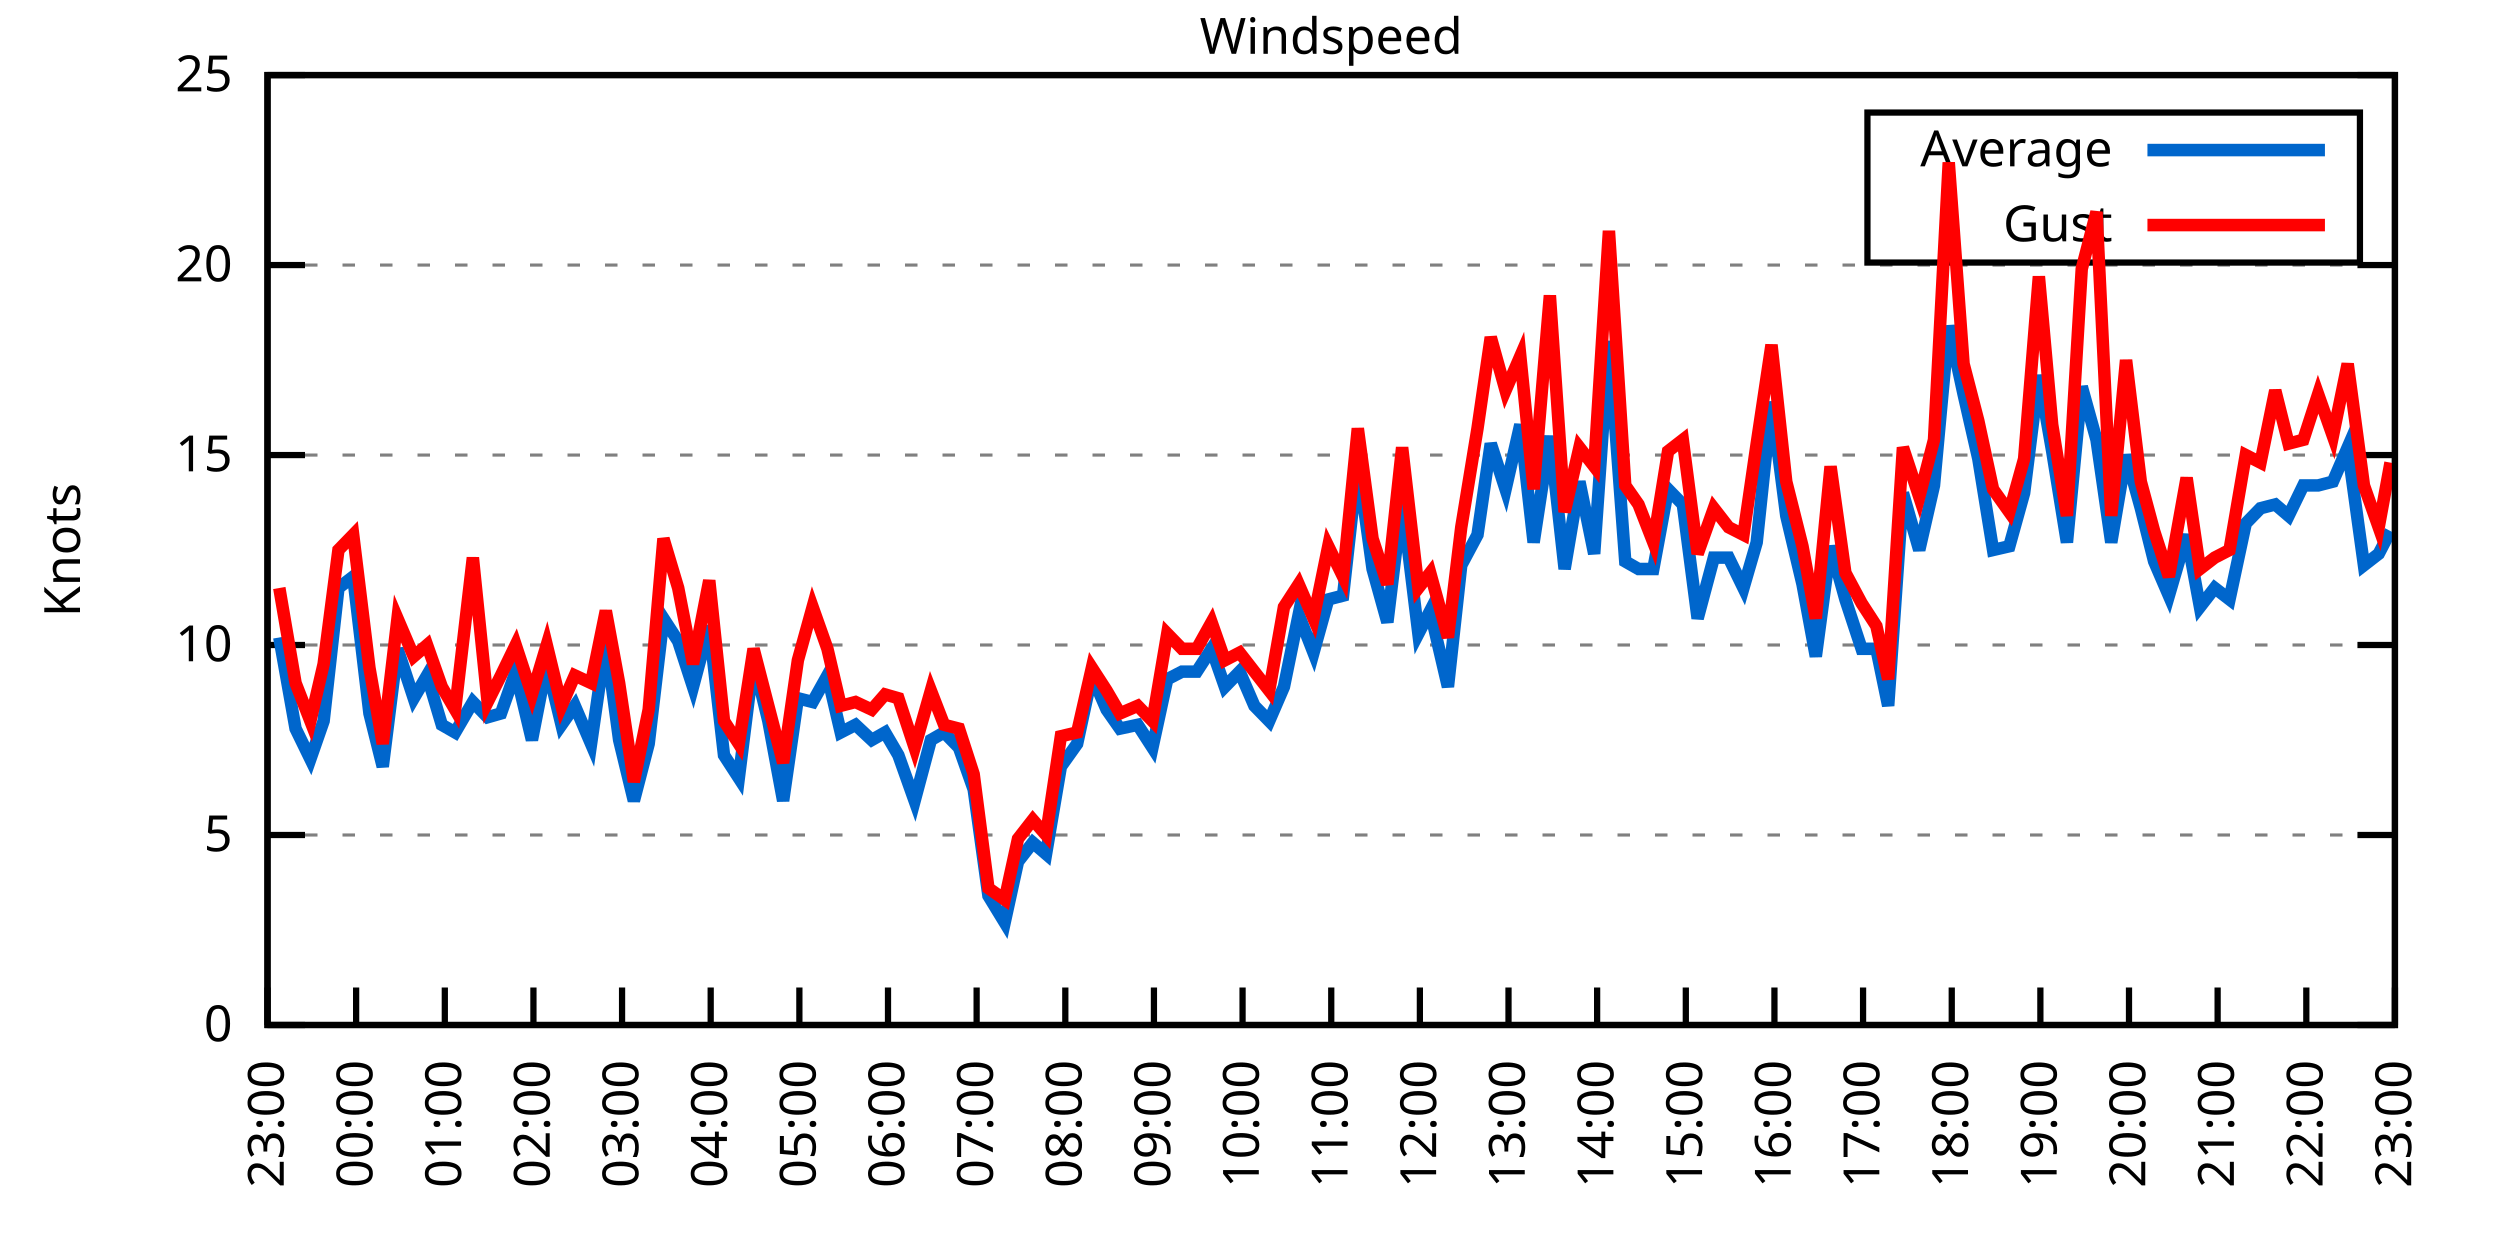
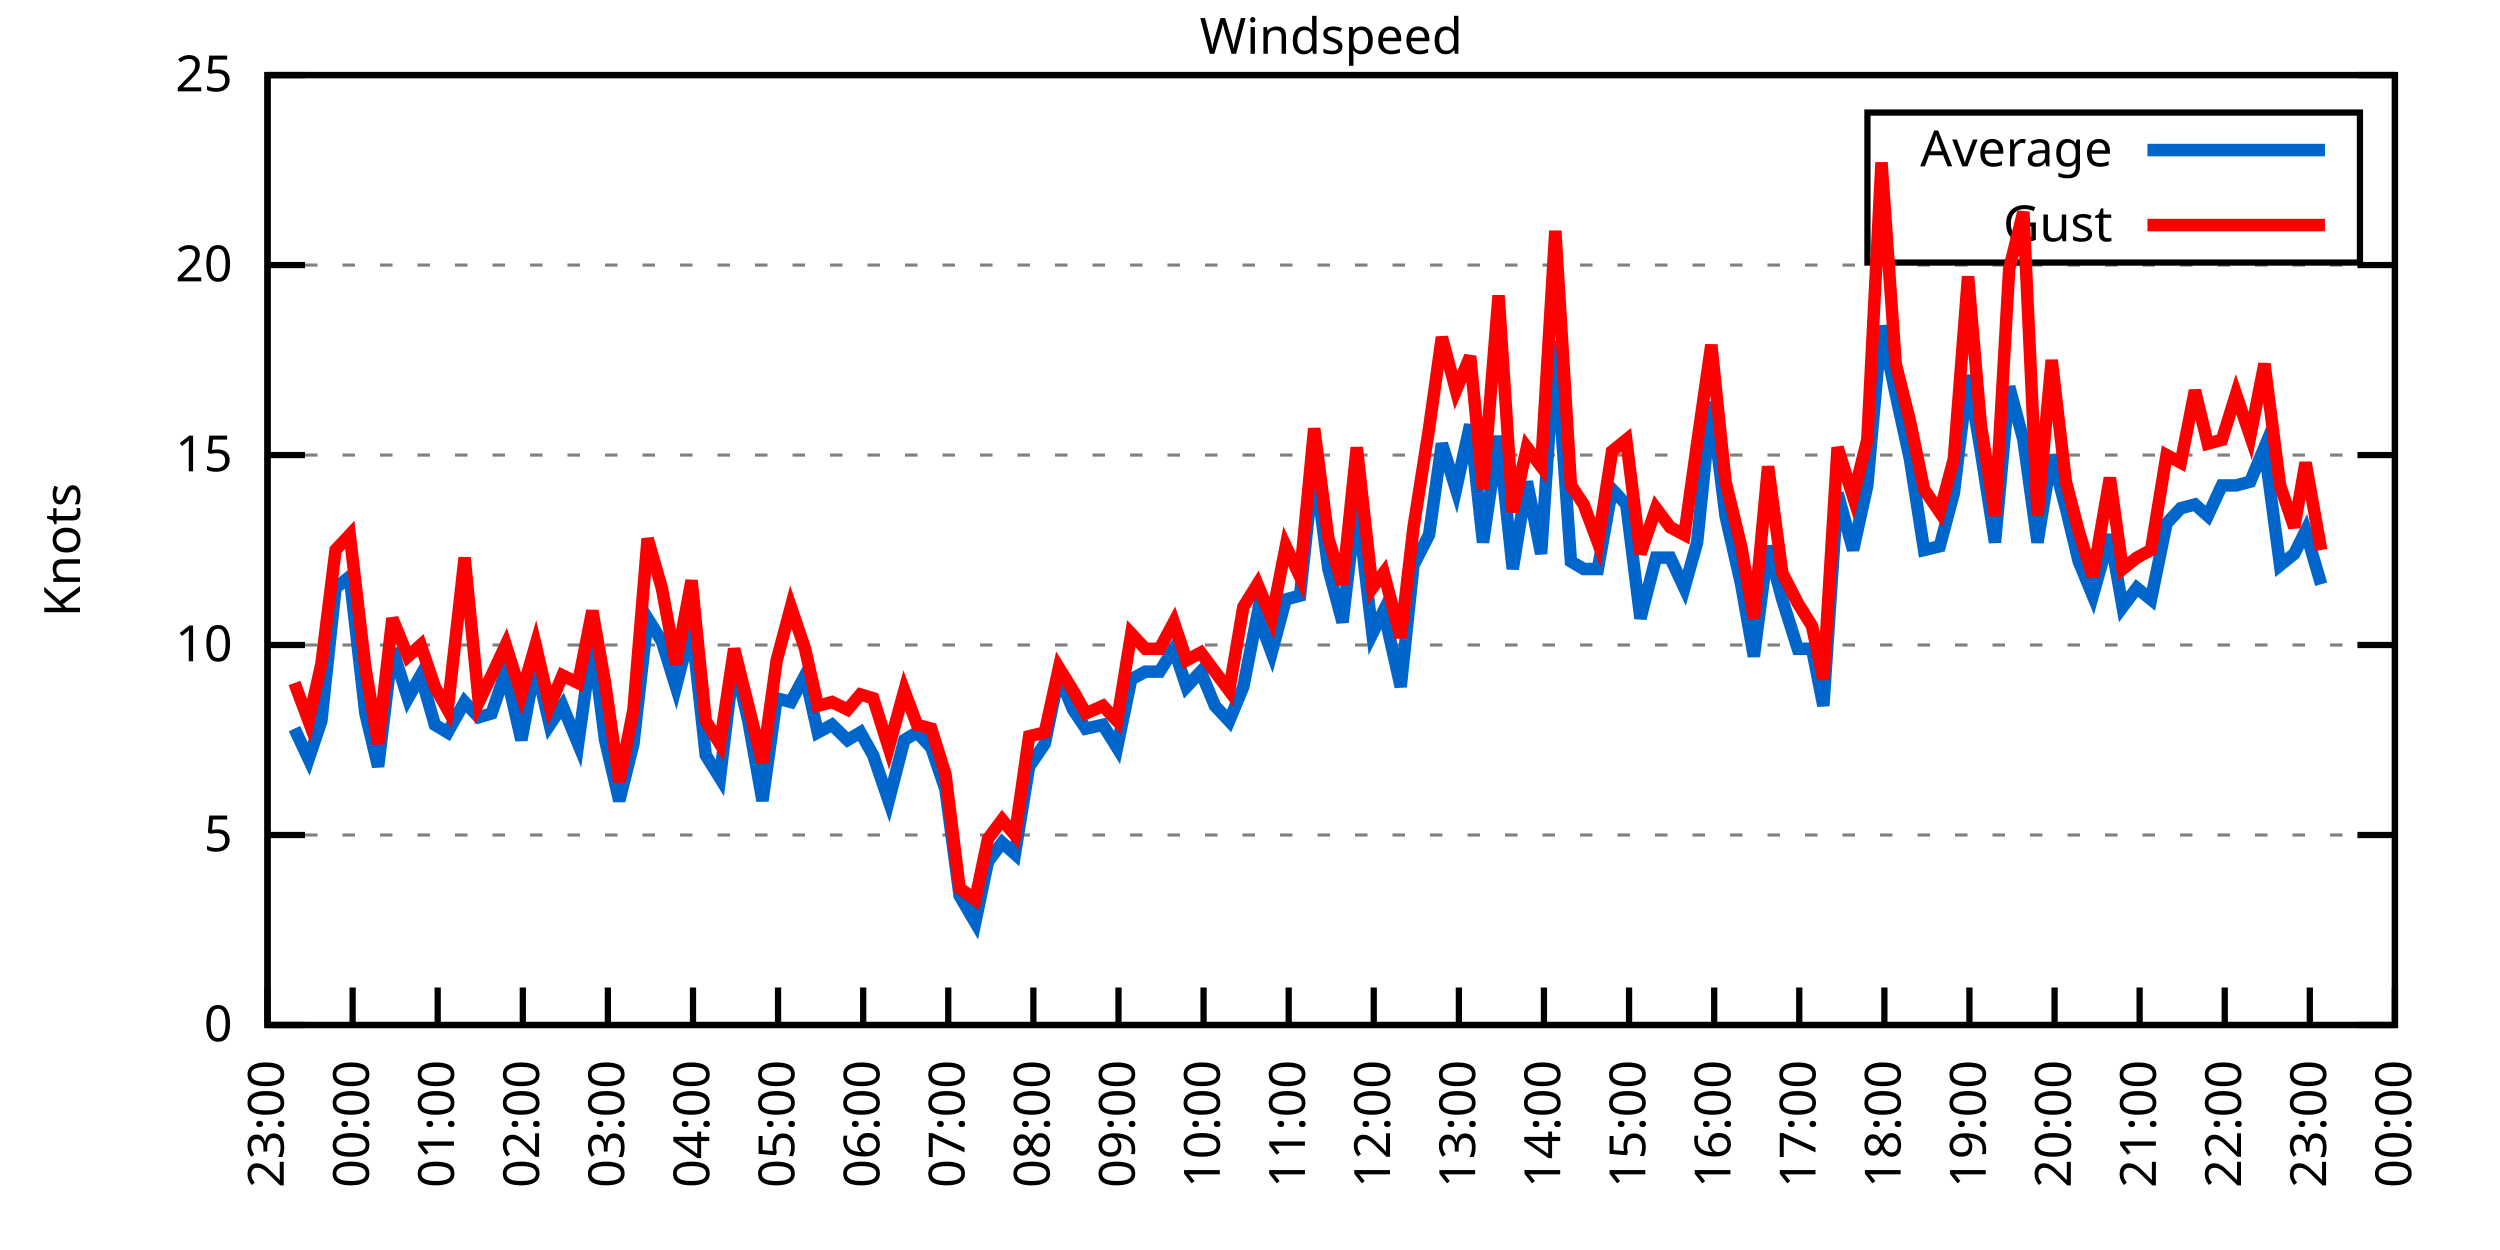
<svg xmlns="http://www.w3.org/2000/svg" xmlns:xlink="http://www.w3.org/1999/xlink" width="400" height="200" viewBox="0 0 400 200">
  <g id="gnuplot_canvas">
    <rect x="0" y="0" width="400" height="200" fill="none" />
    <defs>
      <circle id="gpDot" r="0.5" stroke-width="0.5" stroke="currentColor" />
      <path id="gpPt0" stroke-width="0.333" stroke="currentColor" d="M-1,0 h2 M0,-1 v2" />
      <path id="gpPt1" stroke-width="0.333" stroke="currentColor" d="M-1,-1 L1,1 M1,-1 L-1,1" />
      <path id="gpPt2" stroke-width="0.333" stroke="currentColor" d="M-1,0 L1,0 M0,-1 L0,1 M-1,-1 L1,1 M-1,1 L1,-1" />
      <rect id="gpPt3" stroke-width="0.333" stroke="currentColor" x="-1" y="-1" width="2" height="2" />
      <rect id="gpPt4" stroke-width="0.333" stroke="currentColor" fill="currentColor" x="-1" y="-1" width="2" height="2" />
      <circle id="gpPt5" stroke-width="0.333" stroke="currentColor" cx="0" cy="0" r="1" />
      <use xlink:href="#gpPt5" id="gpPt6" fill="currentColor" stroke="none" />
      <path id="gpPt7" stroke-width="0.333" stroke="currentColor" d="M0,-1.33 L-1.33,0.67 L1.33,0.67 z" />
      <use xlink:href="#gpPt7" id="gpPt8" fill="currentColor" stroke="none" />
      <use xlink:href="#gpPt7" id="gpPt9" stroke="currentColor" transform="rotate(180)" />
      <use xlink:href="#gpPt9" id="gpPt10" fill="currentColor" stroke="none" />
      <use xlink:href="#gpPt3" id="gpPt11" stroke="currentColor" transform="rotate(45)" />
      <use xlink:href="#gpPt11" id="gpPt12" fill="currentColor" stroke="none" />
      <path id="gpPt13" stroke-width="0.333" stroke="currentColor" d="M0,1.330 L1.265,0.411 L0.782,-1.067 L-0.782,-1.076 L-1.265,0.411 z" />
      <use xlink:href="#gpPt13" id="gpPt14" fill="currentColor" stroke="none" />
      <filter id="textbox" filterUnits="objectBoundingBox" x="0" y="0" height="1" width="1">
        <feFlood flood-color="white" flood-opacity="1" result="bgnd" />
        <feComposite in="SourceGraphic" in2="bgnd" operator="atop" />
      </filter>
      <filter id="greybox" filterUnits="objectBoundingBox" x="0" y="0" height="1" width="1">
        <feFlood flood-color="lightgrey" flood-opacity="1" result="grey" />
        <feComposite in="SourceGraphic" in2="grey" operator="atop" />
      </filter>
    </defs>
    <g fill="none" color="white" stroke="currentColor" stroke-width="1.00" stroke-linecap="butt" stroke-linejoin="miter">
</g>
    <g fill="none" color="black" stroke="currentColor" stroke-width="1.00" stroke-linecap="butt" stroke-linejoin="miter">
      <g stroke="none" shape-rendering="crispEdges">
        <polygon fill="rgb(255, 255, 255)" points="42.80,164.00 383.18,164.00 383.18,12.02 42.80,12.02 " />
      </g>
    </g>
    <g fill="none" color="black" stroke="currentColor" stroke-width="1.00" stroke-linecap="butt" stroke-linejoin="miter">
</g>
    <g fill="none" color="black" stroke="black" stroke-width="0.50" stroke-linecap="butt" stroke-linejoin="miter">
</g>
    <g fill="none" color="gray" stroke="currentColor" stroke-width="0.50" stroke-linecap="butt" stroke-linejoin="miter">
      <path stroke="gray" stroke-dasharray="2,4" class="gridline" d="M42.80,164.00 L383.19,164.00  " />
    </g>
    <g fill="none" color="gray" stroke="gray" stroke-width="1.00" stroke-linecap="butt" stroke-linejoin="miter">
</g>
    <g fill="none" color="black" stroke="currentColor" stroke-width="1.00" stroke-linecap="butt" stroke-linejoin="miter">
      <path stroke="black" d="M42.80,164.00 L48.80,164.00 M383.19,164.00 L377.19,164.00  " />
      <g transform="translate(37.20,166.60)" stroke="none" fill="black" font-family="Sans" font-size="8.00" text-anchor="end">
        <text>
          <tspan font-family="Sans"> 0</tspan>
        </text>
      </g>
    </g>
    <g fill="none" color="black" stroke="currentColor" stroke-width="1.00" stroke-linecap="butt" stroke-linejoin="miter">
</g>
    <g fill="none" color="black" stroke="black" stroke-width="0.50" stroke-linecap="butt" stroke-linejoin="miter">
</g>
    <g fill="none" color="gray" stroke="currentColor" stroke-width="0.50" stroke-linecap="butt" stroke-linejoin="miter">
      <path stroke="gray" stroke-dasharray="2,4" class="gridline" d="M42.80,133.60 L383.19,133.60  " />
    </g>
    <g fill="none" color="gray" stroke="gray" stroke-width="1.00" stroke-linecap="butt" stroke-linejoin="miter">
</g>
    <g fill="none" color="black" stroke="currentColor" stroke-width="1.00" stroke-linecap="butt" stroke-linejoin="miter">
      <path stroke="black" d="M42.80,133.60 L48.80,133.60 M383.19,133.60 L377.19,133.60  " />
      <g transform="translate(37.20,136.20)" stroke="none" fill="black" font-family="Sans" font-size="8.00" text-anchor="end">
        <text>
          <tspan font-family="Sans"> 5</tspan>
        </text>
      </g>
    </g>
    <g fill="none" color="black" stroke="currentColor" stroke-width="1.00" stroke-linecap="butt" stroke-linejoin="miter">
</g>
    <g fill="none" color="black" stroke="black" stroke-width="0.50" stroke-linecap="butt" stroke-linejoin="miter">
</g>
    <g fill="none" color="gray" stroke="currentColor" stroke-width="0.50" stroke-linecap="butt" stroke-linejoin="miter">
      <path stroke="gray" stroke-dasharray="2,4" class="gridline" d="M42.80,103.20 L383.19,103.20  " />
    </g>
    <g fill="none" color="gray" stroke="gray" stroke-width="1.00" stroke-linecap="butt" stroke-linejoin="miter">
</g>
    <g fill="none" color="black" stroke="currentColor" stroke-width="1.00" stroke-linecap="butt" stroke-linejoin="miter">
      <path stroke="black" d="M42.80,103.20 L48.80,103.20 M383.19,103.20 L377.19,103.20  " />
      <g transform="translate(37.20,105.80)" stroke="none" fill="black" font-family="Sans" font-size="8.00" text-anchor="end">
        <text>
          <tspan font-family="Sans"> 10</tspan>
        </text>
      </g>
    </g>
    <g fill="none" color="black" stroke="currentColor" stroke-width="1.00" stroke-linecap="butt" stroke-linejoin="miter">
</g>
    <g fill="none" color="black" stroke="black" stroke-width="0.50" stroke-linecap="butt" stroke-linejoin="miter">
</g>
    <g fill="none" color="gray" stroke="currentColor" stroke-width="0.50" stroke-linecap="butt" stroke-linejoin="miter">
      <path stroke="gray" stroke-dasharray="2,4" class="gridline" d="M42.80,72.81 L383.19,72.81  " />
    </g>
    <g fill="none" color="gray" stroke="gray" stroke-width="1.00" stroke-linecap="butt" stroke-linejoin="miter">
</g>
    <g fill="none" color="black" stroke="currentColor" stroke-width="1.00" stroke-linecap="butt" stroke-linejoin="miter">
      <path stroke="black" d="M42.80,72.81 L48.80,72.81 M383.19,72.81 L377.19,72.81  " />
      <g transform="translate(37.20,75.41)" stroke="none" fill="black" font-family="Sans" font-size="8.00" text-anchor="end">
        <text>
          <tspan font-family="Sans"> 15</tspan>
        </text>
      </g>
    </g>
    <g fill="none" color="black" stroke="currentColor" stroke-width="1.00" stroke-linecap="butt" stroke-linejoin="miter">
</g>
    <g fill="none" color="black" stroke="black" stroke-width="0.50" stroke-linecap="butt" stroke-linejoin="miter">
</g>
    <g fill="none" color="gray" stroke="currentColor" stroke-width="0.50" stroke-linecap="butt" stroke-linejoin="miter">
      <path stroke="gray" stroke-dasharray="2,4" class="gridline" d="M42.80,42.41 L383.19,42.41  " />
    </g>
    <g fill="none" color="gray" stroke="gray" stroke-width="1.00" stroke-linecap="butt" stroke-linejoin="miter">
</g>
    <g fill="none" color="black" stroke="currentColor" stroke-width="1.00" stroke-linecap="butt" stroke-linejoin="miter">
      <path stroke="black" d="M42.80,42.41 L48.80,42.41 M383.19,42.41 L377.19,42.41  " />
      <g transform="translate(37.20,45.01)" stroke="none" fill="black" font-family="Sans" font-size="8.00" text-anchor="end">
        <text>
          <tspan font-family="Sans"> 20</tspan>
        </text>
      </g>
    </g>
    <g fill="none" color="black" stroke="currentColor" stroke-width="1.00" stroke-linecap="butt" stroke-linejoin="miter">
</g>
    <g fill="none" color="black" stroke="black" stroke-width="0.50" stroke-linecap="butt" stroke-linejoin="miter">
</g>
    <g fill="none" color="gray" stroke="currentColor" stroke-width="0.50" stroke-linecap="butt" stroke-linejoin="miter">
      <path stroke="gray" stroke-dasharray="2,4" class="gridline" d="M42.80,12.01 L383.19,12.01  " />
    </g>
    <g fill="none" color="gray" stroke="gray" stroke-width="1.00" stroke-linecap="butt" stroke-linejoin="miter">
</g>
    <g fill="none" color="black" stroke="currentColor" stroke-width="1.00" stroke-linecap="butt" stroke-linejoin="miter">
      <path stroke="black" d="M42.80,12.01 L48.80,12.01 M383.19,12.01 L377.19,12.01  " />
      <g transform="translate(37.20,14.61)" stroke="none" fill="black" font-family="Sans" font-size="8.00" text-anchor="end">
        <text>
          <tspan font-family="Sans"> 25</tspan>
        </text>
      </g>
    </g>
    <g fill="none" color="black" stroke="currentColor" stroke-width="1.00" stroke-linecap="butt" stroke-linejoin="miter">
      <path stroke="black" d="M42.80,164.00 L42.80,158.00  " />
      <g transform="translate(45.40,169.60) rotate(270.00)" stroke="none" fill="black" font-family="Sans" font-size="8.00" text-anchor="end">
        <text>
          <tspan font-family="Sans">23:00</tspan>
        </text>
      </g>
    </g>
    <g fill="none" color="black" stroke="currentColor" stroke-width="1.00" stroke-linecap="butt" stroke-linejoin="miter">
-       <path stroke="black" d="M56.98,164.00 L56.98,158.00  " />
-       <g transform="translate(59.58,169.60) rotate(270.00)" stroke="none" fill="black" font-family="Sans" font-size="8.00" text-anchor="end">
+       <path stroke="black" d="M56.42,164.00 L56.42,158.00  " />
+       <g transform="translate(59.02,169.60) rotate(270.00)" stroke="none" fill="black" font-family="Sans" font-size="8.00" text-anchor="end">
        <text>
          <tspan font-family="Sans">00:00</tspan>
        </text>
      </g>
    </g>
    <g fill="none" color="black" stroke="currentColor" stroke-width="1.00" stroke-linecap="butt" stroke-linejoin="miter">
-       <path stroke="black" d="M71.17,164.00 L71.17,158.00  " />
-       <g transform="translate(73.77,169.60) rotate(270.00)" stroke="none" fill="black" font-family="Sans" font-size="8.00" text-anchor="end">
+       <path stroke="black" d="M70.03,164.00 L70.03,158.00  " />
+       <g transform="translate(72.63,169.60) rotate(270.00)" stroke="none" fill="black" font-family="Sans" font-size="8.00" text-anchor="end">
        <text>
          <tspan font-family="Sans">01:00</tspan>
        </text>
      </g>
    </g>
    <g fill="none" color="black" stroke="currentColor" stroke-width="1.00" stroke-linecap="butt" stroke-linejoin="miter">
-       <path stroke="black" d="M85.35,164.00 L85.35,158.00  " />
-       <g transform="translate(87.95,169.60) rotate(270.00)" stroke="none" fill="black" font-family="Sans" font-size="8.00" text-anchor="end">
+       <path stroke="black" d="M83.65,164.00 L83.65,158.00  " />
+       <g transform="translate(86.25,169.60) rotate(270.00)" stroke="none" fill="black" font-family="Sans" font-size="8.00" text-anchor="end">
        <text>
          <tspan font-family="Sans">02:00</tspan>
        </text>
      </g>
    </g>
    <g fill="none" color="black" stroke="currentColor" stroke-width="1.00" stroke-linecap="butt" stroke-linejoin="miter">
-       <path stroke="black" d="M99.53,164.00 L99.53,158.00  " />
-       <g transform="translate(102.13,169.60) rotate(270.00)" stroke="none" fill="black" font-family="Sans" font-size="8.00" text-anchor="end">
+       <path stroke="black" d="M97.26,164.00 L97.26,158.00  " />
+       <g transform="translate(99.86,169.60) rotate(270.00)" stroke="none" fill="black" font-family="Sans" font-size="8.00" text-anchor="end">
        <text>
          <tspan font-family="Sans">03:00</tspan>
        </text>
      </g>
    </g>
    <g fill="none" color="black" stroke="currentColor" stroke-width="1.00" stroke-linecap="butt" stroke-linejoin="miter">
-       <path stroke="black" d="M113.71,164.00 L113.71,158.00  " />
-       <g transform="translate(116.31,169.60) rotate(270.00)" stroke="none" fill="black" font-family="Sans" font-size="8.00" text-anchor="end">
+       <path stroke="black" d="M110.88,164.00 L110.88,158.00  " />
+       <g transform="translate(113.48,169.60) rotate(270.00)" stroke="none" fill="black" font-family="Sans" font-size="8.00" text-anchor="end">
        <text>
          <tspan font-family="Sans">04:00</tspan>
        </text>
      </g>
    </g>
    <g fill="none" color="black" stroke="currentColor" stroke-width="1.00" stroke-linecap="butt" stroke-linejoin="miter">
-       <path stroke="black" d="M127.90,164.00 L127.90,158.00  " />
-       <g transform="translate(130.50,169.60) rotate(270.00)" stroke="none" fill="black" font-family="Sans" font-size="8.00" text-anchor="end">
+       <path stroke="black" d="M124.49,164.00 L124.49,158.00  " />
+       <g transform="translate(127.09,169.60) rotate(270.00)" stroke="none" fill="black" font-family="Sans" font-size="8.00" text-anchor="end">
        <text>
          <tspan font-family="Sans">05:00</tspan>
        </text>
      </g>
    </g>
    <g fill="none" color="black" stroke="currentColor" stroke-width="1.00" stroke-linecap="butt" stroke-linejoin="miter">
-       <path stroke="black" d="M142.08,164.00 L142.08,158.00  " />
-       <g transform="translate(144.68,169.60) rotate(270.00)" stroke="none" fill="black" font-family="Sans" font-size="8.00" text-anchor="end">
+       <path stroke="black" d="M138.11,164.00 L138.11,158.00  " />
+       <g transform="translate(140.71,169.60) rotate(270.00)" stroke="none" fill="black" font-family="Sans" font-size="8.00" text-anchor="end">
        <text>
          <tspan font-family="Sans">06:00</tspan>
        </text>
      </g>
    </g>
    <g fill="none" color="black" stroke="currentColor" stroke-width="1.00" stroke-linecap="butt" stroke-linejoin="miter">
-       <path stroke="black" d="M156.26,164.00 L156.26,158.00  " />
-       <g transform="translate(158.86,169.60) rotate(270.00)" stroke="none" fill="black" font-family="Sans" font-size="8.00" text-anchor="end">
+       <path stroke="black" d="M151.72,164.00 L151.72,158.00  " />
+       <g transform="translate(154.32,169.60) rotate(270.00)" stroke="none" fill="black" font-family="Sans" font-size="8.00" text-anchor="end">
        <text>
          <tspan font-family="Sans">07:00</tspan>
        </text>
      </g>
    </g>
    <g fill="none" color="black" stroke="currentColor" stroke-width="1.00" stroke-linecap="butt" stroke-linejoin="miter">
-       <path stroke="black" d="M170.45,164.00 L170.45,158.00  " />
-       <g transform="translate(173.05,169.60) rotate(270.00)" stroke="none" fill="black" font-family="Sans" font-size="8.00" text-anchor="end">
+       <path stroke="black" d="M165.34,164.00 L165.34,158.00  " />
+       <g transform="translate(167.94,169.60) rotate(270.00)" stroke="none" fill="black" font-family="Sans" font-size="8.00" text-anchor="end">
        <text>
          <tspan font-family="Sans">08:00</tspan>
        </text>
      </g>
    </g>
    <g fill="none" color="black" stroke="currentColor" stroke-width="1.00" stroke-linecap="butt" stroke-linejoin="miter">
-       <path stroke="black" d="M184.63,164.00 L184.63,158.00  " />
-       <g transform="translate(187.23,169.60) rotate(270.00)" stroke="none" fill="black" font-family="Sans" font-size="8.00" text-anchor="end">
+       <path stroke="black" d="M178.96,164.00 L178.96,158.00  " />
+       <g transform="translate(181.56,169.60) rotate(270.00)" stroke="none" fill="black" font-family="Sans" font-size="8.00" text-anchor="end">
        <text>
          <tspan font-family="Sans">09:00</tspan>
        </text>
      </g>
    </g>
    <g fill="none" color="black" stroke="currentColor" stroke-width="1.00" stroke-linecap="butt" stroke-linejoin="miter">
-       <path stroke="black" d="M198.81,164.00 L198.81,158.00  " />
-       <g transform="translate(201.41,169.60) rotate(270.00)" stroke="none" fill="black" font-family="Sans" font-size="8.00" text-anchor="end">
+       <path stroke="black" d="M192.57,164.00 L192.57,158.00  " />
+       <g transform="translate(195.17,169.60) rotate(270.00)" stroke="none" fill="black" font-family="Sans" font-size="8.00" text-anchor="end">
        <text>
          <tspan font-family="Sans">10:00</tspan>
        </text>
      </g>
    </g>
    <g fill="none" color="black" stroke="currentColor" stroke-width="1.00" stroke-linecap="butt" stroke-linejoin="miter">
-       <path stroke="black" d="M213.00,164.00 L213.00,158.00  " />
-       <g transform="translate(215.60,169.60) rotate(270.00)" stroke="none" fill="black" font-family="Sans" font-size="8.00" text-anchor="end">
+       <path stroke="black" d="M206.19,164.00 L206.19,158.00  " />
+       <g transform="translate(208.79,169.60) rotate(270.00)" stroke="none" fill="black" font-family="Sans" font-size="8.00" text-anchor="end">
        <text>
          <tspan font-family="Sans">11:00</tspan>
        </text>
      </g>
    </g>
    <g fill="none" color="black" stroke="currentColor" stroke-width="1.00" stroke-linecap="butt" stroke-linejoin="miter">
-       <path stroke="black" d="M227.18,164.00 L227.18,158.00  " />
-       <g transform="translate(229.78,169.60) rotate(270.00)" stroke="none" fill="black" font-family="Sans" font-size="8.00" text-anchor="end">
+       <path stroke="black" d="M219.80,164.00 L219.80,158.00  " />
+       <g transform="translate(222.40,169.60) rotate(270.00)" stroke="none" fill="black" font-family="Sans" font-size="8.00" text-anchor="end">
        <text>
          <tspan font-family="Sans">12:00</tspan>
        </text>
      </g>
    </g>
    <g fill="none" color="black" stroke="currentColor" stroke-width="1.00" stroke-linecap="butt" stroke-linejoin="miter">
-       <path stroke="black" d="M241.36,164.00 L241.36,158.00  " />
-       <g transform="translate(243.96,169.60) rotate(270.00)" stroke="none" fill="black" font-family="Sans" font-size="8.00" text-anchor="end">
+       <path stroke="black" d="M233.42,164.00 L233.42,158.00  " />
+       <g transform="translate(236.02,169.60) rotate(270.00)" stroke="none" fill="black" font-family="Sans" font-size="8.00" text-anchor="end">
        <text>
          <tspan font-family="Sans">13:00</tspan>
        </text>
      </g>
    </g>
    <g fill="none" color="black" stroke="currentColor" stroke-width="1.00" stroke-linecap="butt" stroke-linejoin="miter">
-       <path stroke="black" d="M255.54,164.00 L255.54,158.00  " />
-       <g transform="translate(258.14,169.60) rotate(270.00)" stroke="none" fill="black" font-family="Sans" font-size="8.00" text-anchor="end">
+       <path stroke="black" d="M247.03,164.00 L247.03,158.00  " />
+       <g transform="translate(249.63,169.60) rotate(270.00)" stroke="none" fill="black" font-family="Sans" font-size="8.00" text-anchor="end">
        <text>
          <tspan font-family="Sans">14:00</tspan>
        </text>
      </g>
    </g>
    <g fill="none" color="black" stroke="currentColor" stroke-width="1.00" stroke-linecap="butt" stroke-linejoin="miter">
-       <path stroke="black" d="M269.73,164.00 L269.73,158.00  " />
-       <g transform="translate(272.33,169.60) rotate(270.00)" stroke="none" fill="black" font-family="Sans" font-size="8.00" text-anchor="end">
+       <path stroke="black" d="M260.65,164.00 L260.65,158.00  " />
+       <g transform="translate(263.25,169.60) rotate(270.00)" stroke="none" fill="black" font-family="Sans" font-size="8.00" text-anchor="end">
        <text>
          <tspan font-family="Sans">15:00</tspan>
        </text>
      </g>
    </g>
    <g fill="none" color="black" stroke="currentColor" stroke-width="1.00" stroke-linecap="butt" stroke-linejoin="miter">
-       <path stroke="black" d="M283.91,164.00 L283.91,158.00  " />
-       <g transform="translate(286.51,169.60) rotate(270.00)" stroke="none" fill="black" font-family="Sans" font-size="8.00" text-anchor="end">
+       <path stroke="black" d="M274.27,164.00 L274.27,158.00  " />
+       <g transform="translate(276.87,169.60) rotate(270.00)" stroke="none" fill="black" font-family="Sans" font-size="8.00" text-anchor="end">
        <text>
          <tspan font-family="Sans">16:00</tspan>
        </text>
      </g>
    </g>
    <g fill="none" color="black" stroke="currentColor" stroke-width="1.00" stroke-linecap="butt" stroke-linejoin="miter">
-       <path stroke="black" d="M298.09,164.00 L298.09,158.00  " />
-       <g transform="translate(300.69,169.60) rotate(270.00)" stroke="none" fill="black" font-family="Sans" font-size="8.00" text-anchor="end">
+       <path stroke="black" d="M287.88,164.00 L287.88,158.00  " />
+       <g transform="translate(290.48,169.60) rotate(270.00)" stroke="none" fill="black" font-family="Sans" font-size="8.00" text-anchor="end">
        <text>
          <tspan font-family="Sans">17:00</tspan>
        </text>
      </g>
    </g>
    <g fill="none" color="black" stroke="currentColor" stroke-width="1.00" stroke-linecap="butt" stroke-linejoin="miter">
-       <path stroke="black" d="M312.28,164.00 L312.28,158.00  " />
-       <g transform="translate(314.88,169.60) rotate(270.00)" stroke="none" fill="black" font-family="Sans" font-size="8.00" text-anchor="end">
+       <path stroke="black" d="M301.50,164.00 L301.50,158.00  " />
+       <g transform="translate(304.10,169.60) rotate(270.00)" stroke="none" fill="black" font-family="Sans" font-size="8.00" text-anchor="end">
        <text>
          <tspan font-family="Sans">18:00</tspan>
        </text>
      </g>
    </g>
    <g fill="none" color="black" stroke="currentColor" stroke-width="1.00" stroke-linecap="butt" stroke-linejoin="miter">
-       <path stroke="black" d="M326.46,164.00 L326.46,158.00  " />
-       <g transform="translate(329.06,169.60) rotate(270.00)" stroke="none" fill="black" font-family="Sans" font-size="8.00" text-anchor="end">
+       <path stroke="black" d="M315.11,164.00 L315.11,158.00  " />
+       <g transform="translate(317.71,169.60) rotate(270.00)" stroke="none" fill="black" font-family="Sans" font-size="8.00" text-anchor="end">
        <text>
          <tspan font-family="Sans">19:00</tspan>
        </text>
      </g>
    </g>
    <g fill="none" color="black" stroke="currentColor" stroke-width="1.00" stroke-linecap="butt" stroke-linejoin="miter">
-       <path stroke="black" d="M340.64,164.00 L340.64,158.00  " />
-       <g transform="translate(343.24,169.60) rotate(270.00)" stroke="none" fill="black" font-family="Sans" font-size="8.00" text-anchor="end">
+       <path stroke="black" d="M328.73,164.00 L328.73,158.00  " />
+       <g transform="translate(331.33,169.60) rotate(270.00)" stroke="none" fill="black" font-family="Sans" font-size="8.00" text-anchor="end">
        <text>
          <tspan font-family="Sans">20:00</tspan>
        </text>
      </g>
    </g>
    <g fill="none" color="black" stroke="currentColor" stroke-width="1.00" stroke-linecap="butt" stroke-linejoin="miter">
-       <path stroke="black" d="M354.82,164.00 L354.82,158.00  " />
-       <g transform="translate(357.42,169.60) rotate(270.00)" stroke="none" fill="black" font-family="Sans" font-size="8.00" text-anchor="end">
+       <path stroke="black" d="M342.34,164.00 L342.34,158.00  " />
+       <g transform="translate(344.94,169.60) rotate(270.00)" stroke="none" fill="black" font-family="Sans" font-size="8.00" text-anchor="end">
        <text>
          <tspan font-family="Sans">21:00</tspan>
        </text>
      </g>
    </g>
    <g fill="none" color="black" stroke="currentColor" stroke-width="1.00" stroke-linecap="butt" stroke-linejoin="miter">
-       <path stroke="black" d="M369.01,164.00 L369.01,158.00  " />
-       <g transform="translate(371.61,169.60) rotate(270.00)" stroke="none" fill="black" font-family="Sans" font-size="8.00" text-anchor="end">
+       <path stroke="black" d="M355.96,164.00 L355.96,158.00  " />
+       <g transform="translate(358.56,169.60) rotate(270.00)" stroke="none" fill="black" font-family="Sans" font-size="8.00" text-anchor="end">
        <text>
          <tspan font-family="Sans">22:00</tspan>
+         </text>
+       </g>
+     </g>
+     <g fill="none" color="black" stroke="currentColor" stroke-width="1.00" stroke-linecap="butt" stroke-linejoin="miter">
+       <path stroke="black" d="M369.57,164.00 L369.57,158.00  " />
+       <g transform="translate(372.17,169.60) rotate(270.00)" stroke="none" fill="black" font-family="Sans" font-size="8.00" text-anchor="end">
+         <text>
+           <tspan font-family="Sans">23:00</tspan>
        </text>
      </g>
    </g>
    <g fill="none" color="black" stroke="currentColor" stroke-width="1.00" stroke-linecap="butt" stroke-linejoin="miter">
      <path stroke="black" d="M383.19,164.00 L383.19,158.00  " />
      <g transform="translate(385.79,169.60) rotate(270.00)" stroke="none" fill="black" font-family="Sans" font-size="8.00" text-anchor="end">
        <text>
-           <tspan font-family="Sans">23:00</tspan>
+           <tspan font-family="Sans">00:00</tspan>
        </text>
      </g>
    </g>
    <g fill="none" color="black" stroke="currentColor" stroke-width="1.00" stroke-linecap="butt" stroke-linejoin="miter">
</g>
    <g fill="none" color="black" stroke="currentColor" stroke-width="1.00" stroke-linecap="butt" stroke-linejoin="miter">
      <path stroke="black" d="M42.80,12.01 L42.80,164.00 L383.19,164.00 L383.19,12.01 L42.80,12.01 Z  " />
    </g>
    <g fill="none" color="black" stroke="currentColor" stroke-width="1.00" stroke-linecap="butt" stroke-linejoin="miter">
</g>
    <g fill="none" color="black" stroke="currentColor" stroke-width="1.00" stroke-linecap="butt" stroke-linejoin="miter">
      <path stroke="black" d="M298.79,42.01 L298.79,18.01 L377.59,18.01 L377.59,42.01 L298.79,42.01 Z  " />
    </g>
    <g id="Windspeed_plot_1">
      <g fill="none" color="white" stroke="black" stroke-width="2.00" stroke-linecap="butt" stroke-linejoin="miter">
</g>
      <g fill="none" color="black" stroke="currentColor" stroke-width="2.00" stroke-linecap="butt" stroke-linejoin="miter">
        <g transform="translate(337.99,26.61)" stroke="none" fill="black" font-family="Sans" font-size="8.00" text-anchor="end">
          <text>
            <tspan font-family="Sans">Average</tspan>
          </text>
        </g>
      </g>
      <g fill="none" color="black" stroke="currentColor" stroke-width="2.00" stroke-linecap="butt" stroke-linejoin="miter">
-         <path stroke="rgb(  0, 102, 204)" d="M343.59,24.01 L371.99,24.01 M44.69,101.99 L47.29,116.58 L49.66,121.44 L51.78,115.36 L54.15,94.08 L56.51,92.26   L59.11,114.15 L61.24,122.66 L63.60,103.81 L66.20,111.72 L68.33,108.07 L70.69,115.97 L72.82,117.19 L75.66,112.32   L78.02,114.76 L80.15,114.15 L82.51,107.46 L85.11,118.40 L87.48,106.24 L89.84,115.97 L91.97,112.93 L94.57,119.01   L96.93,102.60 L99.06,118.40 L101.42,128.13 L103.79,119.01 L106.15,98.95 L108.51,102.60 L110.88,109.89 L113.48,100.16   L115.84,120.83 L118.21,124.48 L120.57,105.64 L122.93,115.36 L125.30,128.13 L127.66,111.72 L130.02,112.32 L132.39,108.07   L134.52,117.19 L136.88,115.97 L139.48,118.40 L141.61,117.19 L143.74,120.83 L146.34,128.13 L148.94,118.40 L151.06,117.19   L153.43,119.62 L155.79,126.31 L158.15,143.33 L160.75,147.59 L162.88,137.86 L165.25,134.82 L167.37,136.64 L169.74,122.66   L172.34,119.01 L174.70,108.07 L177.06,113.54 L179.19,116.58 L182.03,115.97 L184.39,119.62 L186.76,108.68 L189.12,107.46   L191.48,107.46 L193.85,103.81 L195.98,109.89 L198.34,107.46 L200.70,112.93 L203.07,115.36 L205.43,109.89 L207.79,98.34   L210.16,104.42 L212.52,95.91 L214.89,95.30 L217.25,74.02 L219.61,91.04 L221.98,99.56 L224.34,80.10 L226.94,101.38   L228.83,97.73 L231.67,109.89 L233.80,90.44 L236.40,85.57 L238.52,70.98 L240.89,78.28 L243.25,67.94 L245.38,86.79   L247.98,69.77 L250.34,91.04 L252.71,77.06 L255.07,88.61 L257.43,54.57 L260.04,89.83 L262.16,91.04 L264.53,91.04   L266.89,78.28 L269.25,80.71 L271.62,98.95 L274.22,89.22 L276.58,89.22 L278.95,94.08 L281.07,86.79 L283.44,64.29   L285.80,82.53 L288.40,93.48 L290.53,105.03 L292.89,87.40 L295.26,95.91 L297.86,103.81 L300.22,103.81 L302.11,112.93   L304.47,78.89 L307.08,88.00 L309.44,77.67 L311.80,52.14 L314.17,63.08 L316.53,73.41 L318.89,88.00 L321.49,87.40   L323.86,78.89 L326.22,60.04 L328.35,72.20 L330.71,86.79 L333.08,61.86 L335.44,70.37 L337.80,86.79 L340.17,72.81   L342.53,81.32 L344.66,89.83 L347.02,95.30 L349.86,85.57 L351.99,97.12 L354.35,94.08 L356.72,95.91 L359.32,83.75   L361.68,81.32 L364.04,80.71 L366.17,82.53 L368.53,77.67 L370.90,77.67 L373.26,77.06 L375.63,71.59 L378.23,90.44   L380.59,88.61 L382.48,84.97  " />
+         <path stroke="rgb(  0, 102, 204)" d="M343.59,24.01 L371.99,24.01 M47.11,116.58 L49.38,121.44 L51.42,115.36 L53.69,94.08 L55.96,92.26 L58.46,114.15   L60.50,122.66 L62.77,103.81 L65.27,111.72 L67.31,108.07 L69.58,115.97 L71.62,117.19 L74.34,112.32 L76.61,114.76   L78.65,114.15 L80.92,107.46 L83.42,118.40 L85.69,106.24 L87.96,115.97 L90.00,112.93 L92.50,119.01 L94.77,102.60   L96.81,118.40 L99.08,128.13 L101.35,119.01 L103.62,98.95 L105.89,102.60 L108.15,109.89 L110.65,100.16 L112.92,120.83   L115.19,124.48 L117.46,105.64 L119.73,115.36 L122.00,128.13 L124.27,111.72 L126.54,112.32 L128.81,108.07 L130.85,117.19   L133.12,115.97 L135.61,118.40 L137.66,117.19 L139.70,120.83 L142.19,128.13 L144.69,118.40 L146.73,117.19 L149.00,119.62   L151.27,126.31 L153.54,143.33 L156.04,147.59 L158.08,137.86 L160.35,134.82 L162.39,136.64 L164.66,122.66 L167.16,119.01   L169.43,108.07 L171.69,113.54 L173.74,116.58 L176.46,115.97 L178.73,119.62 L181.00,108.68 L183.27,107.46 L185.54,107.46   L187.81,103.81 L189.85,109.89 L192.12,107.46 L194.39,112.93 L196.66,115.36 L198.93,109.89 L201.19,98.34 L203.46,104.42   L205.73,95.91 L208.00,95.30 L210.27,74.02 L212.54,91.04 L214.81,99.56 L217.08,80.10 L219.58,101.38 L221.39,97.73   L224.11,109.89 L226.16,90.44 L228.65,85.57 L230.70,70.98 L232.96,78.28 L235.23,67.94 L237.28,86.79 L239.77,69.77   L242.04,91.04 L244.31,77.06 L246.58,88.61 L248.85,54.57 L251.35,89.83 L253.39,91.04 L255.66,91.04 L257.93,78.28   L260.20,80.71 L262.47,98.95 L264.96,89.22 L267.23,89.22 L269.50,94.08 L271.54,86.79 L273.81,64.29 L276.08,82.53   L278.58,93.48 L280.62,105.03 L282.89,87.40 L285.16,95.91 L287.65,103.81 L289.92,103.81 L291.74,112.93 L294.01,78.89   L296.50,88.00 L298.77,77.67 L301.04,52.14 L303.31,63.08 L305.58,73.41 L307.85,88.00 L310.35,87.40 L312.62,78.89   L314.89,60.04 L316.93,72.20 L319.20,86.79 L321.47,61.86 L323.74,70.37 L326.00,86.79 L328.27,72.81 L330.54,81.32   L332.59,89.83 L334.85,95.30 L337.58,85.57 L339.62,97.12 L341.89,94.08 L344.16,95.91 L346.65,83.75 L348.92,81.32   L351.19,80.71 L353.24,82.53 L355.50,77.67 L357.77,77.67 L360.04,77.06 L362.31,71.59 L364.81,90.44 L367.08,88.61   L368.89,84.97 L371.39,93.48  " />
      </g>
    </g>
    <g id="Windspeed_plot_2">
      <g fill="none" color="black" stroke="currentColor" stroke-width="2.00" stroke-linecap="butt" stroke-linejoin="miter">
        <g transform="translate(337.99,38.61)" stroke="none" fill="black" font-family="Sans" font-size="8.00" text-anchor="end">
          <text>
            <tspan font-family="Sans">Gust</tspan>
          </text>
        </g>
      </g>
      <g fill="none" color="black" stroke="currentColor" stroke-width="2.00" stroke-linecap="butt" stroke-linejoin="miter">
-         <path stroke="rgb(255,   0,   0)" d="M343.59,36.01 L371.99,36.01 M44.69,94.08 L47.29,109.28 L49.66,115.36 L51.78,106.24 L54.15,88.00 L56.51,85.57   L59.11,106.85 L61.24,119.01 L63.60,98.95 L66.20,105.03 L68.33,103.20 L70.69,109.89 L72.82,113.54 L75.66,89.22   L78.02,112.32 L80.15,108.07 L82.51,103.20 L85.11,111.11 L87.48,103.20 L89.84,112.93 L91.97,108.07 L94.57,109.28   L96.93,97.73 L99.06,109.28 L101.42,125.09 L103.79,113.54 L106.15,86.18 L108.51,94.08 L110.88,106.24 L113.48,92.87   L115.84,115.36 L118.21,119.01 L120.57,103.81 L122.93,112.93 L125.30,122.05 L127.66,105.64 L130.02,97.12 L132.39,103.81   L134.52,112.93 L136.88,112.32 L139.48,113.54 L141.61,111.11 L143.74,111.72 L146.34,119.62 L148.94,110.50 L151.06,115.97   L153.43,116.58 L155.79,123.87 L158.15,142.11 L160.75,143.94 L162.88,134.21 L165.25,131.17 L167.37,133.60 L169.74,117.80   L172.34,117.19 L174.70,106.85 L177.06,110.50 L179.19,114.15 L182.03,112.93 L184.39,115.36 L186.76,101.38 L189.12,103.81   L191.48,103.81 L193.85,99.56 L195.98,105.64 L198.34,104.42 L200.70,107.46 L203.07,110.50 L205.43,97.12 L207.79,93.48   L210.16,98.95 L212.52,87.40 L214.89,92.26 L217.25,68.55 L219.61,86.18 L221.98,93.48 L224.34,71.59 L226.94,94.08   L228.83,91.65 L231.67,101.99 L233.80,84.36 L236.40,68.55 L238.52,53.96 L240.89,62.47 L243.25,57.00 L245.38,78.28   L247.98,47.27 L250.34,81.93 L252.71,71.59 L255.07,74.63 L257.43,36.94 L260.04,77.67 L262.16,80.71 L264.53,86.79   L266.89,72.20 L269.25,70.37 L271.62,88.61 L274.22,81.32 L276.58,84.36 L278.95,85.57 L281.07,70.98 L283.44,55.18   L285.80,77.06 L288.40,87.40 L290.53,98.95 L292.89,74.63 L295.26,91.65 L297.86,96.52 L300.22,100.16 L302.11,108.68   L304.47,71.59 L307.08,79.49 L309.44,70.37 L311.80,25.99 L314.17,58.21 L316.53,67.33 L318.89,78.28 L321.49,81.93   L323.86,73.41 L326.22,44.23 L328.35,67.94 L330.71,82.53 L333.08,43.02 L335.44,33.90 L337.80,82.53 L340.17,57.61   L342.53,77.06 L344.66,84.97 L347.02,92.26 L349.86,76.45 L351.99,91.04 L354.35,89.22 L356.72,88.00 L359.32,72.81   L361.68,74.02 L364.04,62.47 L366.17,70.98 L368.53,70.37 L370.90,63.08 L373.26,69.77 L375.63,58.21 L378.23,77.67   L380.59,84.36 L382.48,74.02  " />
+         <path stroke="rgb(255,   0,   0)" d="M343.59,36.01 L371.99,36.01 M47.11,109.28 L49.38,115.36 L51.42,106.24 L53.69,88.00 L55.96,85.57 L58.46,106.85   L60.50,119.01 L62.77,98.95 L65.27,105.03 L67.31,103.20 L69.58,109.89 L71.62,113.54 L74.34,89.22 L76.61,112.32   L78.65,108.07 L80.92,103.20 L83.42,111.11 L85.69,103.20 L87.96,112.93 L90.00,108.07 L92.50,109.28 L94.77,97.73   L96.81,109.28 L99.08,125.09 L101.35,113.54 L103.62,86.18 L105.89,94.08 L108.15,106.24 L110.65,92.87 L112.92,115.36   L115.19,119.01 L117.46,103.81 L119.73,112.93 L122.00,122.05 L124.27,105.64 L126.54,97.12 L128.81,103.81 L130.85,112.93   L133.12,112.32 L135.61,113.54 L137.66,111.11 L139.70,111.72 L142.19,119.62 L144.69,110.50 L146.73,115.97 L149.00,116.58   L151.27,123.87 L153.54,142.11 L156.04,143.94 L158.08,134.21 L160.35,131.17 L162.39,133.60 L164.66,117.80 L167.16,117.19   L169.43,106.85 L171.69,110.50 L173.74,114.15 L176.46,112.93 L178.73,115.36 L181.00,101.38 L183.27,103.81 L185.54,103.81   L187.81,99.56 L189.85,105.64 L192.12,104.42 L194.39,107.46 L196.66,110.50 L198.93,97.12 L201.19,93.48 L203.46,98.95   L205.73,87.40 L208.00,92.26 L210.27,68.55 L212.54,86.18 L214.81,93.48 L217.08,71.59 L219.58,94.08 L221.39,91.65   L224.11,101.99 L226.16,84.36 L228.65,68.55 L230.70,53.96 L232.96,62.47 L235.23,57.00 L237.28,78.28 L239.77,47.27   L242.04,81.93 L244.31,71.59 L246.58,74.63 L248.85,36.94 L251.35,77.67 L253.39,80.71 L255.66,86.79 L257.93,72.20   L260.20,70.37 L262.47,88.61 L264.96,81.32 L267.23,84.36 L269.50,85.57 L271.54,70.98 L273.81,55.18 L276.08,77.06   L278.58,87.40 L280.62,98.95 L282.89,74.63 L285.16,91.65 L287.65,96.52 L289.92,100.16 L291.74,108.68 L294.01,71.59   L296.50,79.49 L298.77,70.37 L301.04,25.99 L303.31,58.21 L305.58,67.33 L307.85,78.28 L310.35,81.93 L312.62,73.41   L314.89,44.23 L316.93,67.94 L319.20,82.53 L321.47,43.02 L323.74,33.90 L326.00,82.53 L328.27,57.61 L330.54,77.06   L332.59,84.97 L334.85,92.26 L337.58,76.45 L339.62,91.04 L341.89,89.22 L344.16,88.00 L346.65,72.81 L348.92,74.02   L351.19,62.47 L353.24,70.98 L355.50,70.37 L357.77,63.08 L360.04,69.77 L362.31,58.21 L364.81,77.67 L367.08,84.36   L368.89,74.02 L371.39,88.00  " />
      </g>
    </g>
    <g fill="none" color="black" stroke="currentColor" stroke-width="2.00" stroke-linecap="butt" stroke-linejoin="miter">
</g>
    <g fill="none" color="black" stroke="black" stroke-width="1.00" stroke-linecap="butt" stroke-linejoin="miter">
</g>
    <g fill="none" color="black" stroke="currentColor" stroke-width="1.00" stroke-linecap="butt" stroke-linejoin="miter">
      <path stroke="black" d="M42.80,12.01 L42.80,164.00 L383.19,164.00 L383.19,12.01 L42.80,12.01 Z  " />
      <g transform="translate(12.80,88.01) rotate(270.00)" stroke="none" fill="black" font-family="Sans" font-size="8.00" text-anchor="middle">
        <text>
          <tspan font-family="Sans">Knots</tspan>
        </text>
      </g>
    </g>
    <g fill="none" color="black" stroke="currentColor" stroke-width="1.00" stroke-linecap="butt" stroke-linejoin="miter">
</g>
    <g fill="none" color="black" stroke="currentColor" stroke-width="1.00" stroke-linecap="butt" stroke-linejoin="miter">
      <g transform="translate(212.99,8.61)" stroke="none" fill="black" font-family="Sans" font-size="8.00" text-anchor="middle">
        <text>
          <tspan font-family="Sans">Windspeed</tspan>
        </text>
      </g>
    </g>
    <g fill="none" color="black" stroke="currentColor" stroke-width="1.00" stroke-linecap="butt" stroke-linejoin="miter">
</g>
  </g>
</svg>
